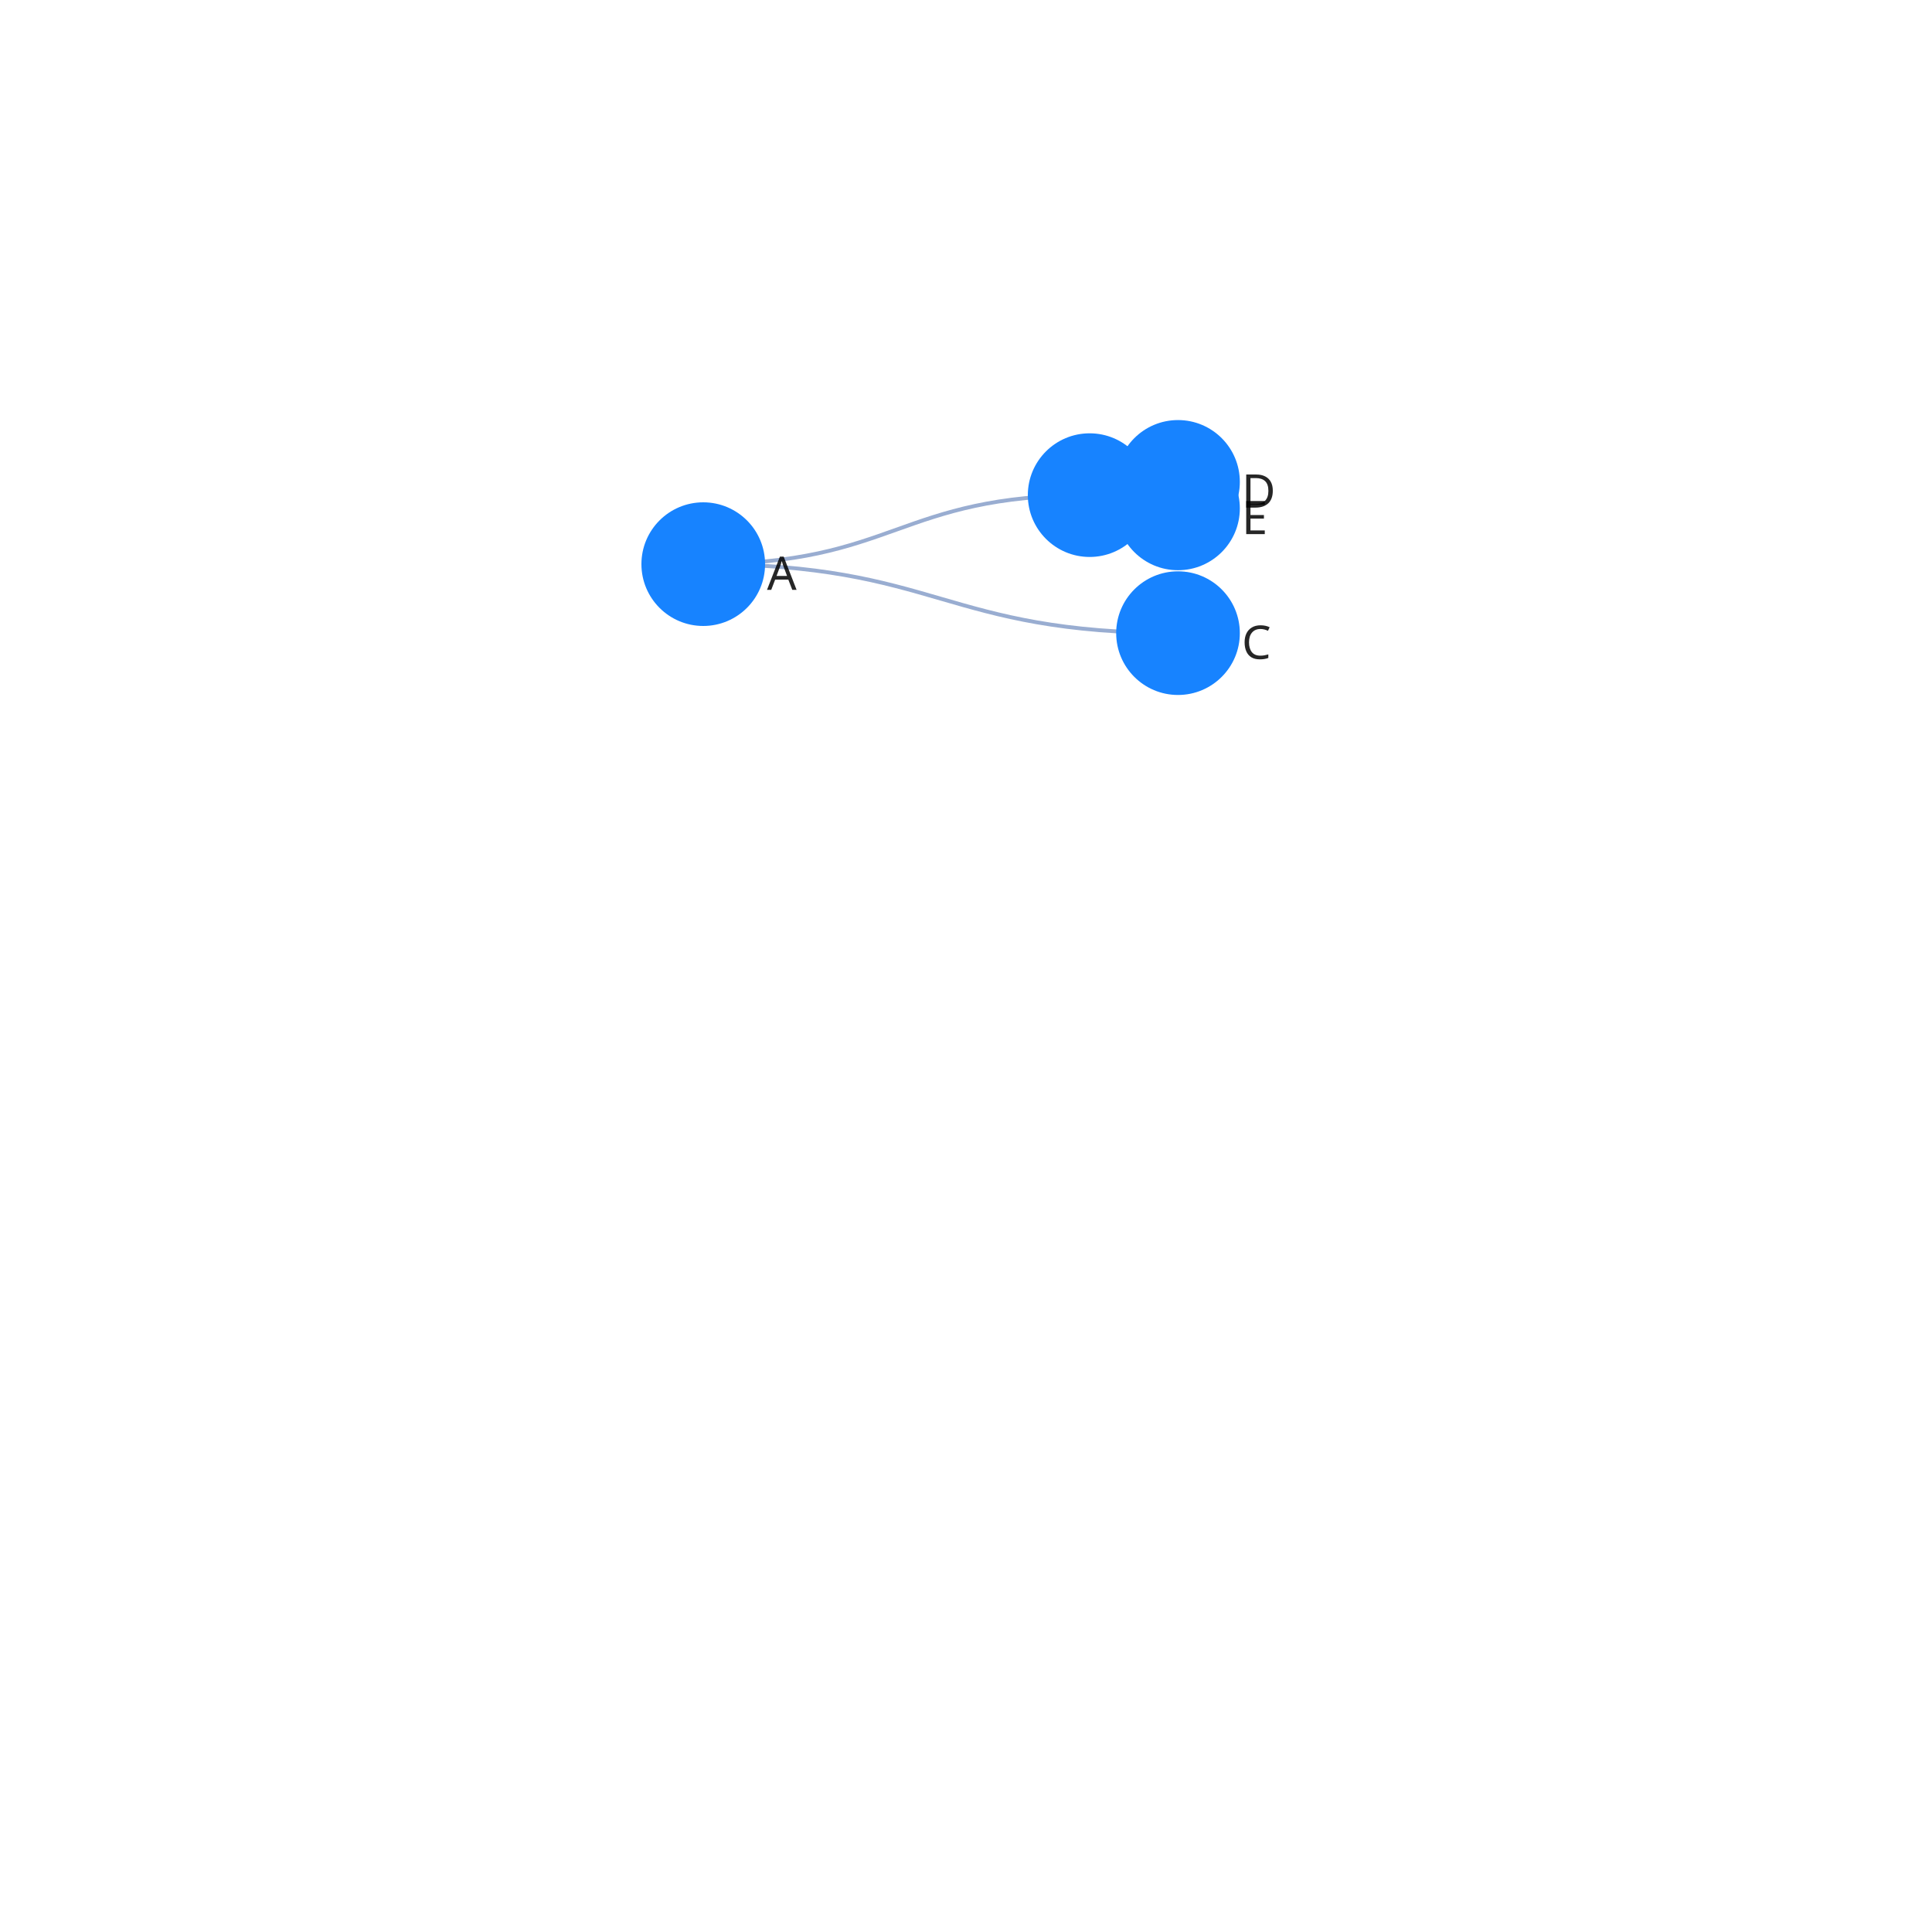
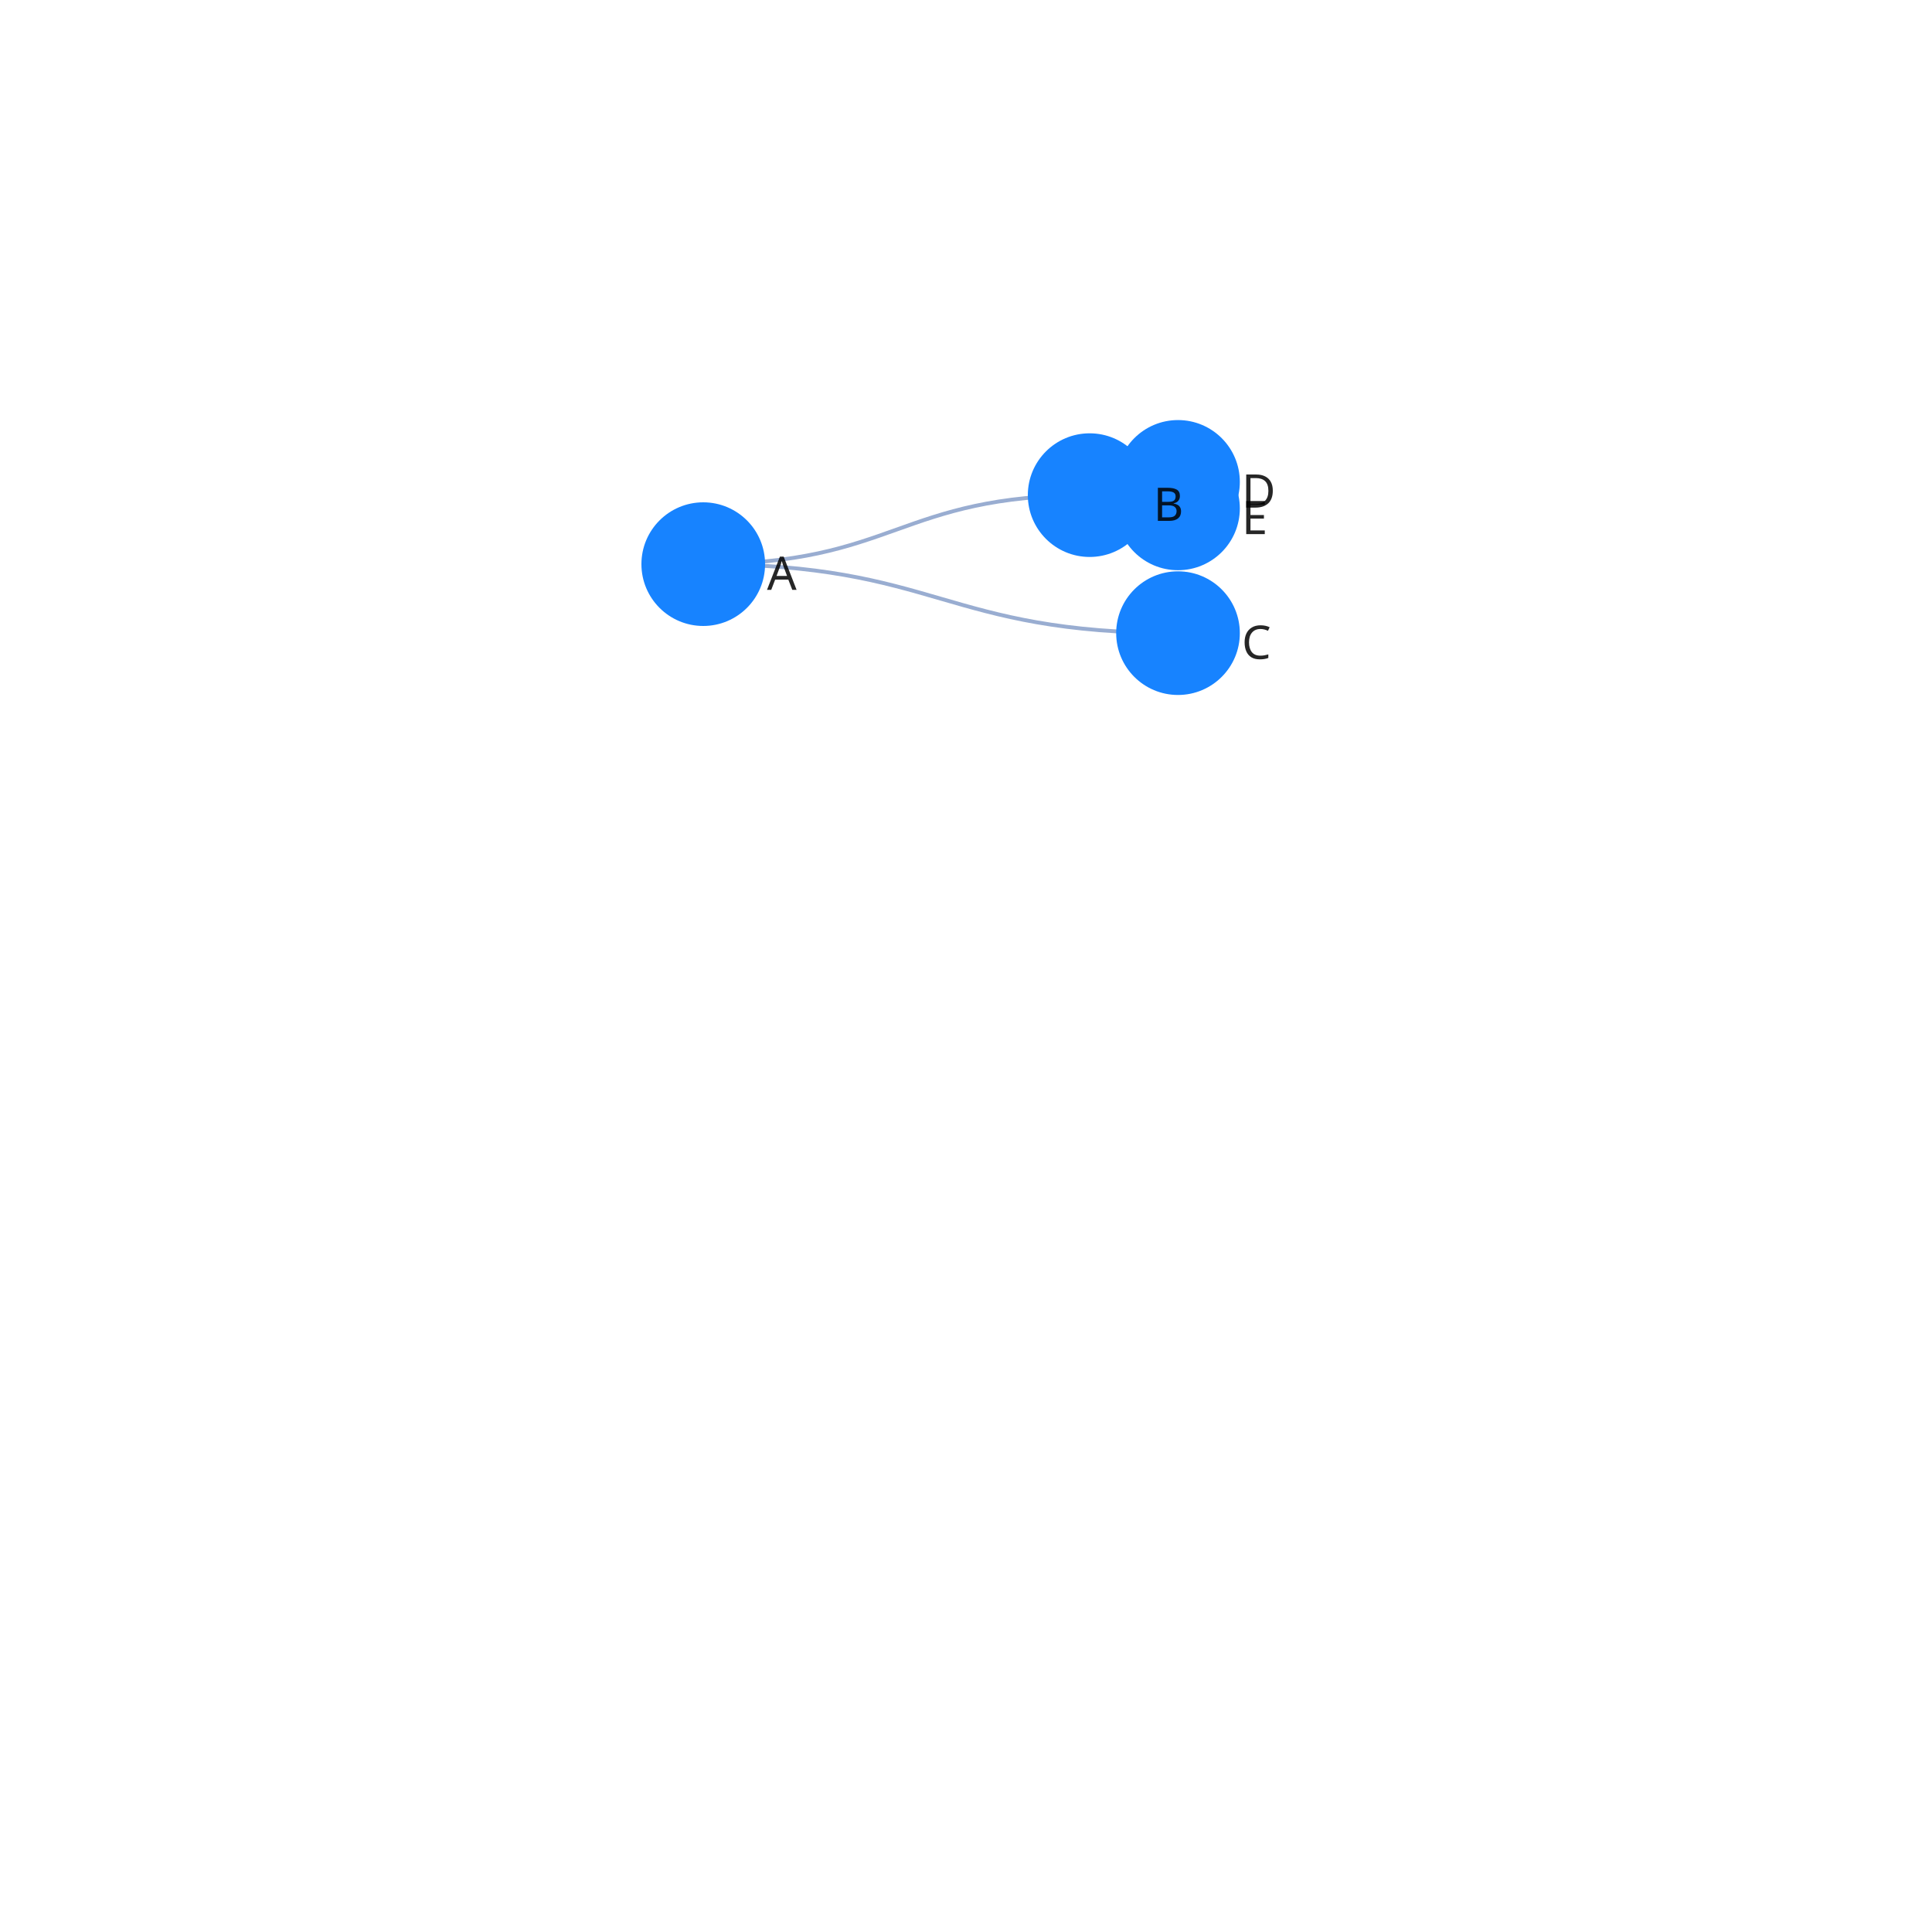
<svg xmlns="http://www.w3.org/2000/svg" width="500" height="500" style="background: transparent; position: absolute; outline: none;" color-interpolation-filters="sRGB" tabindex="1">
  <defs />
  <g transform="matrix(1,0,0,1,200,200)">
    <g fill="none">
      <g fill="none">
        <g fill="none" marker-start="false" marker-end="false">
          <g fill="none" marker-start="false" marker-end="false" stroke="transparent" stroke-width="3" />
          <g>
            <path fill="none" d="M -18,-54 C 32 -54,32 -71.858,82 -71.858" class="key" stroke-width="1" stroke="rgba(153,173,209,1)" />
            <path fill="none" d="M 0,0 C 0 0,0 0,0 0" class="key" stroke-width="3" stroke="transparent" />
          </g>
        </g>
        <g fill="none" marker-start="false" marker-end="false">
          <g fill="none" marker-start="false" marker-end="false" stroke="transparent" stroke-width="3" />
          <g>
            <path fill="none" d="M -18,-54 C 43.434 -54,43.434 -36.142,104.868 -36.142" class="key" stroke-width="1" stroke="rgba(153,173,209,1)" />
            <path fill="none" d="M 0,0 C 0 0,0 0,0 0" class="key" stroke-width="3" stroke="transparent" />
          </g>
        </g>
        <g fill="none" marker-start="false" marker-end="false">
          <g fill="none" marker-start="false" marker-end="false" stroke="transparent" stroke-width="3" />
          <g>
            <path fill="none" d="M 82,-71.858 C 93.434 -71.858,93.434 -75.289,104.868 -75.289" class="key" stroke-width="1" stroke="rgba(153,173,209,1)" />
            <path fill="none" d="M 0,0 C 0 0,0 0,0 0" class="key" stroke-width="3" stroke="transparent" />
          </g>
        </g>
        <g fill="none" marker-start="false" marker-end="false">
          <g fill="none" marker-start="false" marker-end="false" stroke="transparent" stroke-width="3" />
          <g>
            <path fill="none" d="M 82,-71.858 C 93.434 -71.858,93.434 -68.428,104.868 -68.428" class="key" stroke-width="1" stroke="rgba(153,173,209,1)" />
            <path fill="none" d="M 0,0 C 0 0,0 0,0 0" class="key" stroke-width="3" stroke="transparent" />
          </g>
        </g>
        <g fill="none" x="-18" y="-54" transform="matrix(1,0,0,1,-18,-54)">
          <g>
            <circle fill="rgba(23,131,255,1)" class="key" stroke-width="0" stroke="rgba(0,0,0,1)" r="16" />
          </g>
          <g fill="none" class="label" transform="matrix(1,0,0,1,16,2)">
            <g>
              <text fill="rgba(0,0,0,1)" dominant-baseline="central" paint-order="stroke" dx="0.5" class="text" font-size="12" font-family="system-ui, sans-serif" text-anchor="left" fill-opacity="0.85" font-weight="400">
                A
              </text>
            </g>
          </g>
        </g>
-         <g fill="none" x="82" y="-71.858" transform="matrix(1,0,0,1,82,-71.85845)">
-           <g>
-             <circle fill="rgba(23,131,255,1)" class="key" stroke-width="0" stroke="rgba(0,0,0,1)" r="16" />
-           </g>
-           <g fill="none" class="label" transform="matrix(1,0,0,1,16,2)">
-             <g>
-               <text fill="rgba(0,0,0,1)" dominant-baseline="central" paint-order="stroke" dx="0.5" class="text" font-size="12" font-family="system-ui, sans-serif" text-anchor="left" fill-opacity="0.85" font-weight="400">
-                 B
-               </text>
-             </g>
-           </g>
-         </g>
        <g fill="none" x="104.868" y="-75.289" transform="matrix(1,0,0,1,104.8676,-75.28861)">
          <g>
            <circle fill="rgba(23,131,255,1)" class="key" stroke-width="0" stroke="rgba(0,0,0,1)" r="16" />
          </g>
          <g fill="none" class="label" transform="matrix(1,0,0,1,16,2)">
            <g>
              <text fill="rgba(0,0,0,1)" dominant-baseline="central" paint-order="stroke" dx="0.5" class="text" font-size="12" font-family="system-ui, sans-serif" text-anchor="left" fill-opacity="0.85" font-weight="400">
                D
              </text>
            </g>
          </g>
        </g>
        <g fill="none" x="104.868" y="-68.428" transform="matrix(1,0,0,1,104.8676,-68.42831)">
          <g>
            <circle fill="rgba(23,131,255,1)" class="key" stroke-width="0" stroke="rgba(0,0,0,1)" r="16" />
          </g>
          <g fill="none" class="label" transform="matrix(1,0,0,1,16,2)">
            <g>
              <text fill="rgba(0,0,0,1)" dominant-baseline="central" paint-order="stroke" dx="0.5" class="text" font-size="12" font-family="system-ui, sans-serif" text-anchor="left" fill-opacity="0.85" font-weight="400">
                E
              </text>
            </g>
          </g>
        </g>
        <g fill="none" x="104.868" y="-36.142" transform="matrix(1,0,0,1,104.8676,-36.14154)">
          <g>
            <circle fill="rgba(23,131,255,1)" class="key" stroke-width="0" stroke="rgba(0,0,0,1)" r="16" />
          </g>
          <g fill="none" class="label" transform="matrix(1,0,0,1,16,2)">
            <g>
              <text fill="rgba(0,0,0,1)" dominant-baseline="central" paint-order="stroke" dx="0.5" class="text" font-size="12" font-family="system-ui, sans-serif" text-anchor="left" fill-opacity="0.85" font-weight="400">
                C
              </text>
            </g>
          </g>
        </g>
+         <g fill="none" x="82" y="-71.858" transform="matrix(1,0,0,1,82,-71.85845)">
+           <g>
+             <circle fill="rgba(23,131,255,1)" class="key" stroke-width="0" stroke="rgba(0,0,0,1)" r="16" />
+           </g>
+           <g fill="none" class="label" transform="matrix(1,0,0,1,16,2)">
+             <g>
+               <text fill="rgba(0,0,0,1)" dominant-baseline="central" paint-order="stroke" dx="0.5" class="text" font-size="12" font-family="system-ui, sans-serif" text-anchor="left" fill-opacity="0.85" font-weight="400">
+                 B
+               </text>
+             </g>
+           </g>
+         </g>
      </g>
    </g>
  </g>
</svg>
